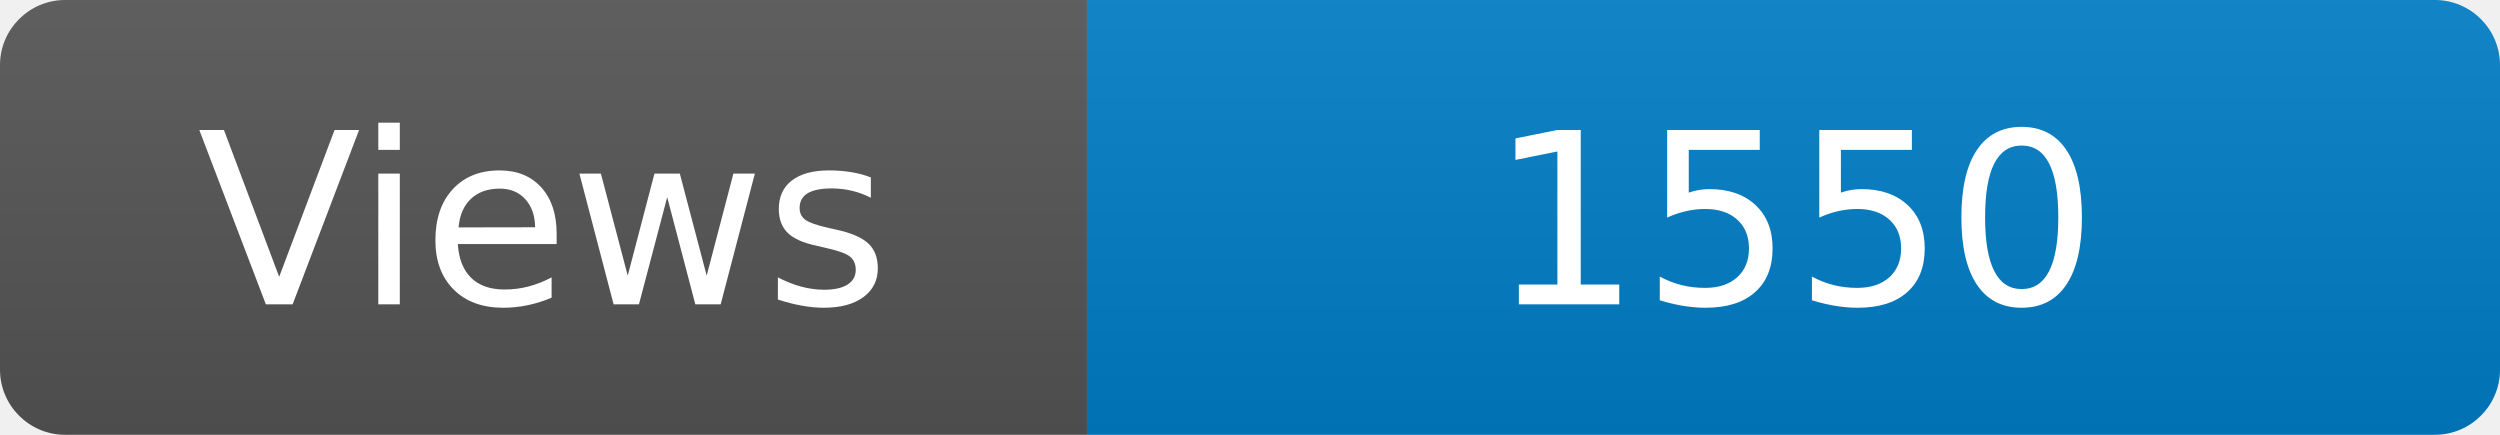
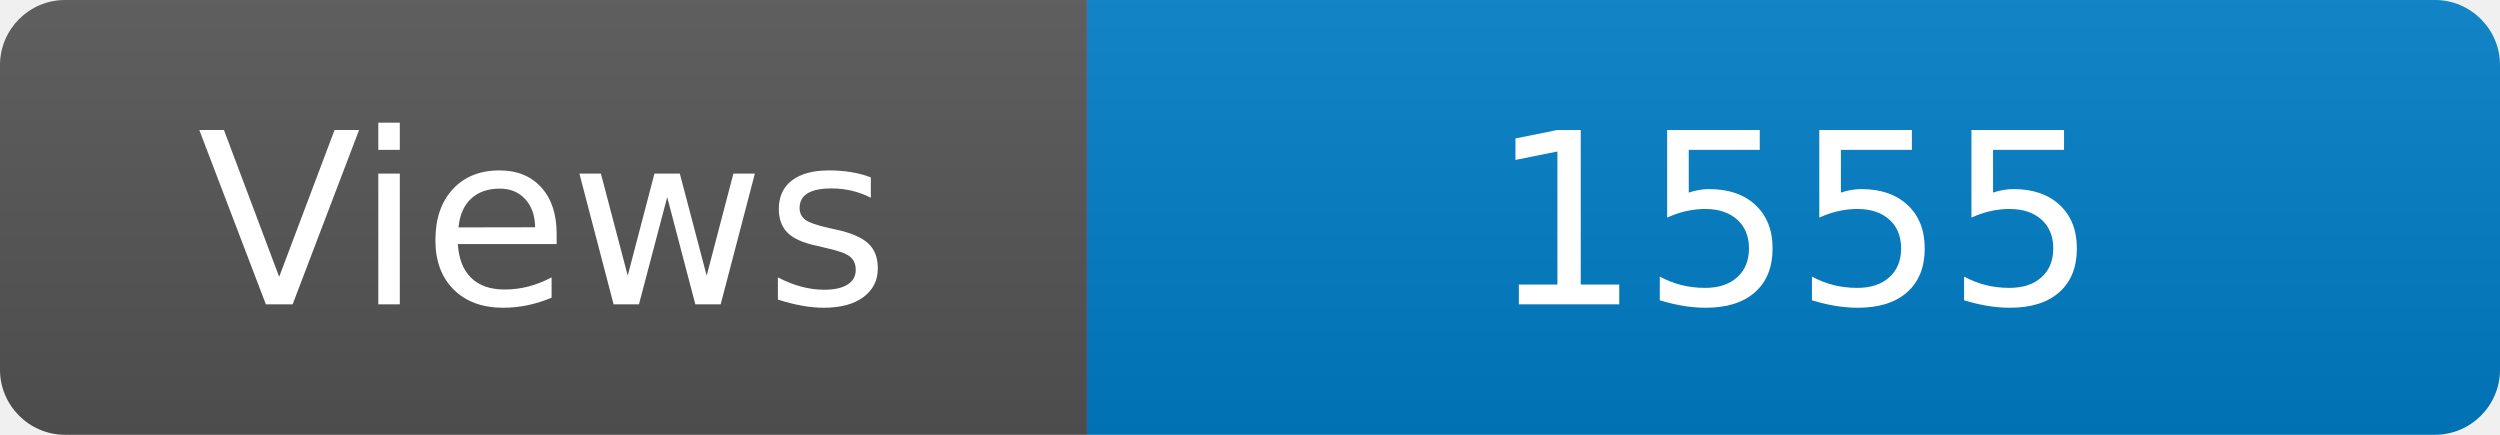
<svg xmlns="http://www.w3.org/2000/svg" width="115" height="20" role="img" aria-label="Maintained?: yes">
  <linearGradient id="s" x2="0" y2="100%">
    <stop offset="0" stop-color="#bbb" stop-opacity=".1" />
    <stop offset="1" stop-opacity=".1" />
  </linearGradient>
  <clipPath id="r">
    <rect width="115" height="20" rx="3" fill="#fff" />
  </clipPath>
  <g clip-path="url(#r)">
    <rect width="50" height="20" fill="#555" />
    <rect x="50" width="160" height="20" fill="#007ec6" />
    <rect width="115" height="20" fill="url(#s)" />
  </g>
  <g fill="#fff" text-anchor="middle" font-family="Verdana,Geneva,DejaVu Sans,sans-serif" font-size="110">
    <text x="250" y="140" transform="scale(.1)" fill="#fff">Views</text>
-     <text x="825" y="140" transform="scale(.1)" fill="#fff">1550</text>
+     <text x="825" y="140" transform="scale(.1)" fill="#fff">1555</text>
  </g>
</svg>
